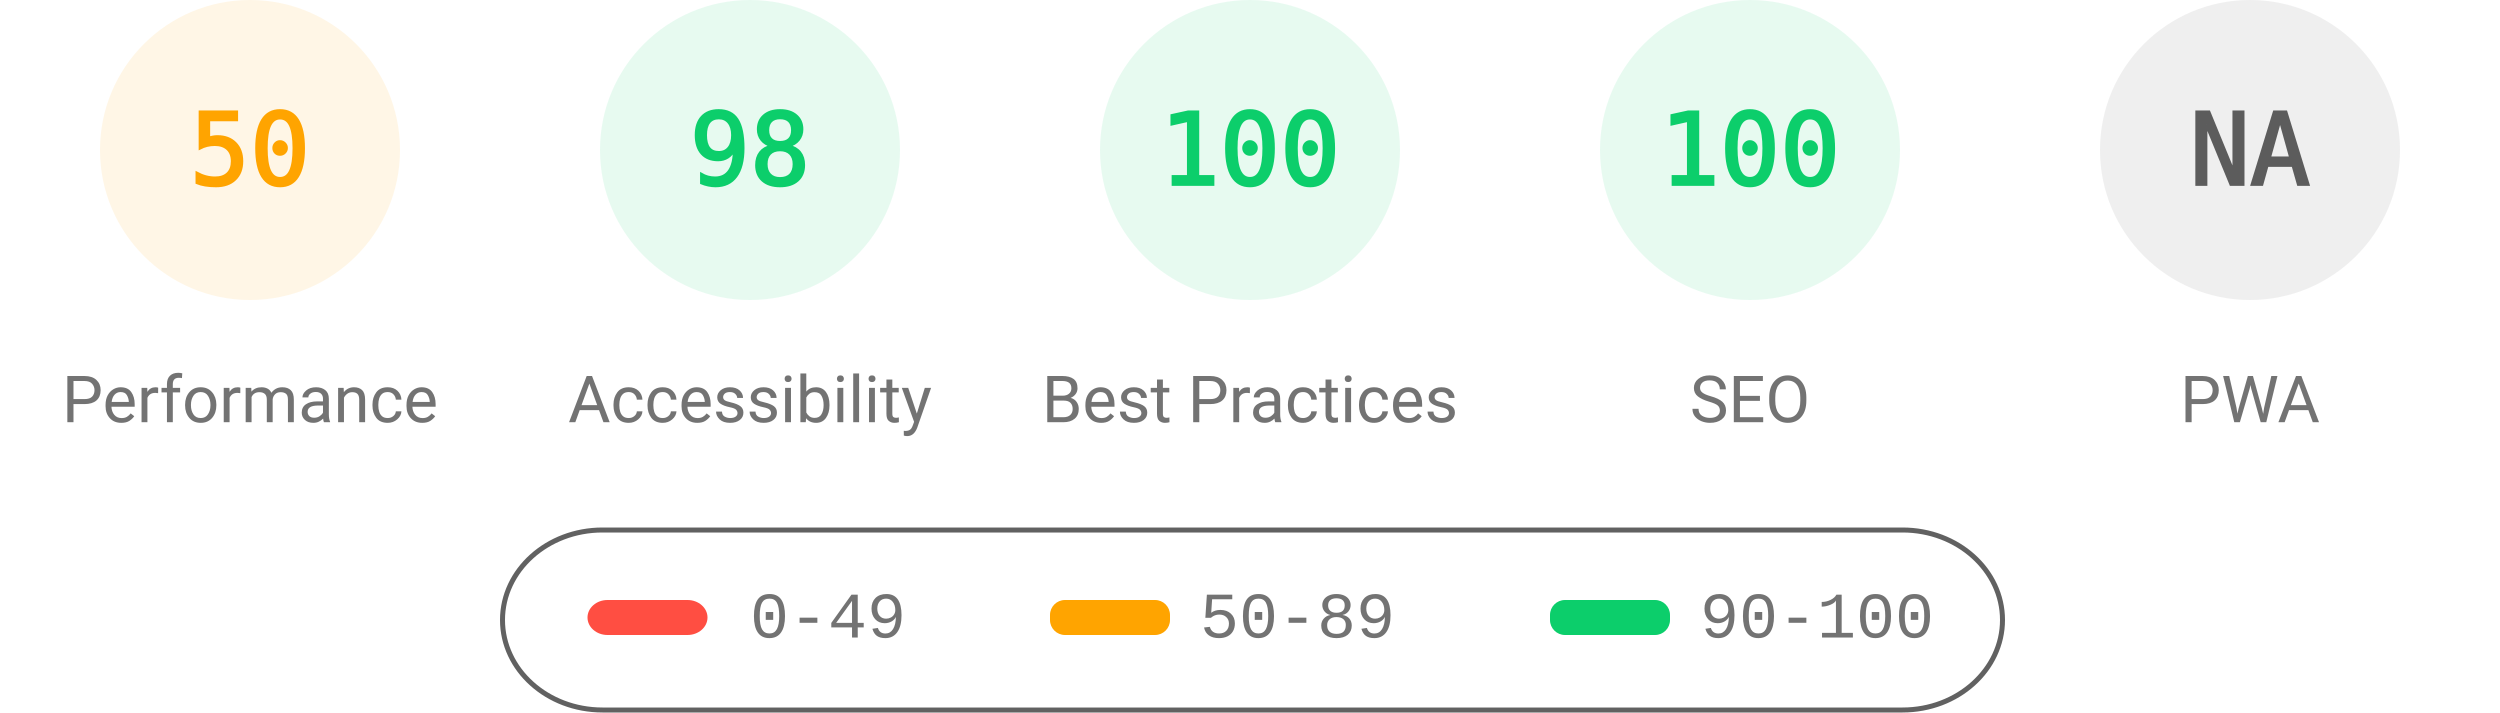
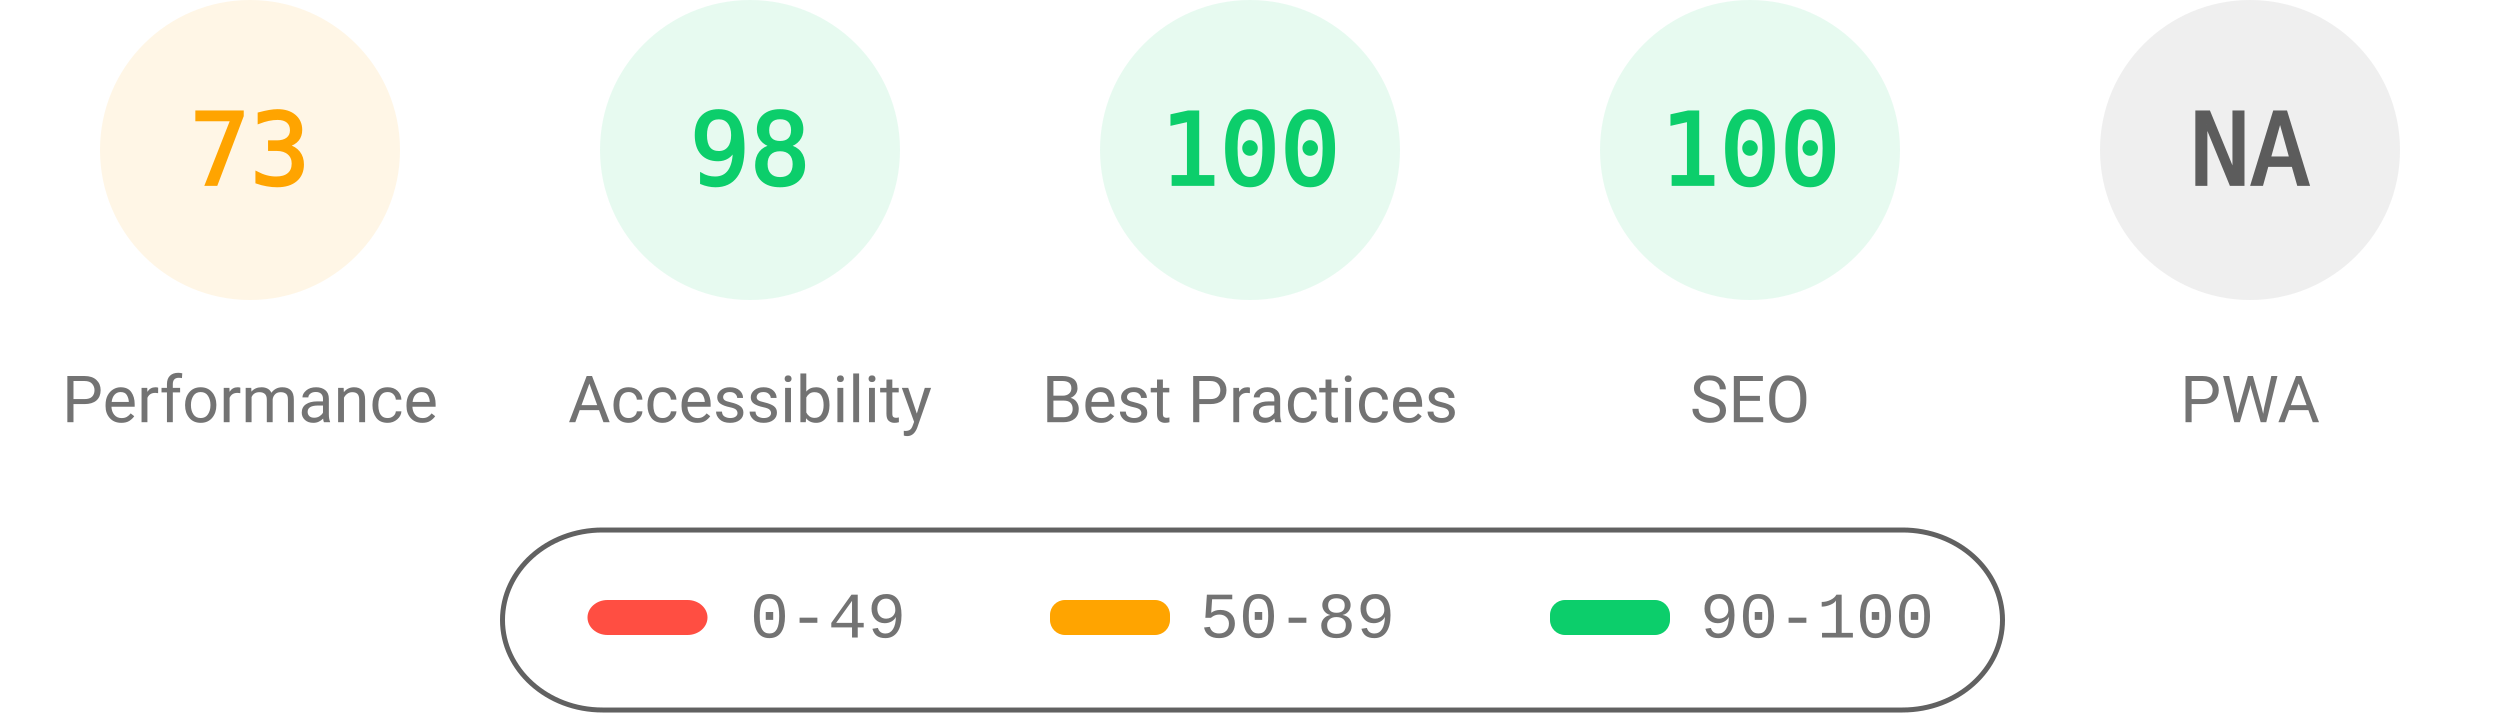
<svg xmlns="http://www.w3.org/2000/svg" fill="none" width="1000" height="285">
  <style>.gauge-base{opacity:.1}.gauge-arc{fill:none;animation-delay:250ms;stroke-linecap:round;transform:rotate(-90deg);transform-origin:100px 60px;animation:load-gauge 1s ease forwards}.guage-text{font-size:40px;font-family:monospace;text-align:center}.guage-red{color:#ff4e42;fill:#ff4e42;stroke:#ff4e42}.guage-orange{color:#ffa400;fill:#ffa400;stroke:#ffa400}.guage-green{color:#0cce6b;fill:#0cce6b;stroke:#0cce6b}.guage-undefined{color:#5c5c5c;fill:#5c5c5c;stroke:#5c5c5c}.guage-title{color:#737373;fill:#737373;stroke:none;font-size:26px;line-height:26px;font-family:Roboto,Halvetica,Arial,sans-serif}@keyframes load-gauge{from{stroke-dasharray:0 352.858}}</style>
  <svg class="guage-div guage-perf guage-orange" viewBox="0 0 200 200" width="200" height="200">
    <circle class="gauge-base" r="56" cx="100" cy="60" stroke-width="8" />
-     <circle class="gauge-arc guage-arc-1" r="56" cx="100" cy="60" stroke-width="8" style="stroke-dasharray:175.929,351.858" />
-     <text class="guage-text" x="100" y="60" alignment-baseline="central" dominant-baseline="central" text-anchor="middle">50</text>
+     <circle class="gauge-arc guage-arc-1" r="56" cx="100" cy="60" stroke-width="8" style="stroke-dasharray:256.856,351.858" />
+     <text class="guage-text" x="100" y="60" alignment-baseline="central" dominant-baseline="central" text-anchor="middle">73</text>
    <text class="guage-title" x="100" y="160" alignment-baseline="central" dominant-baseline="central" text-anchor="middle">Performance</text>
  </svg>
  <svg class="guage-div guage-acc guage-green" viewBox="0 0 200 200" width="200" height="200" x="200">
    <circle class="gauge-base" r="56" cx="100" cy="60" stroke-width="8" />
    <circle class="gauge-arc guage-arc-2" r="56" cx="100" cy="60" stroke-width="8" style="stroke-dasharray:344.821,351.858" />
    <text class="guage-text" x="100" y="60" alignment-baseline="central" dominant-baseline="central" text-anchor="middle">98</text>
    <text class="guage-title" x="100" y="160" alignment-baseline="central" dominant-baseline="central" text-anchor="middle">Accessibility</text>
  </svg>
  <svg class="guage-div guage-best guage-green" viewBox="0 0 200 200" width="200" height="200" x="400">
    <circle class="gauge-base" r="56" cx="100" cy="60" stroke-width="8" />
    <circle class="gauge-arc guage-arc-3" r="56" cx="100" cy="60" stroke-width="8" style="stroke-dasharray:351.858,351.858" />
    <text class="guage-text" x="100" y="60" alignment-baseline="central" dominant-baseline="central" text-anchor="middle">100</text>
    <text class="guage-title" x="100" y="160" alignment-baseline="central" dominant-baseline="central" text-anchor="middle">Best Practices</text>
  </svg>
  <svg class="guage-div guage-seo guage-green" viewBox="0 0 200 200" width="200" height="200" x="600">
    <circle class="gauge-base" r="56" cx="100" cy="60" stroke-width="8" />
    <circle class="gauge-arc guage-arc-4" r="56" cx="100" cy="60" stroke-width="8" style="stroke-dasharray:351.858,351.858" />
    <text class="guage-text" x="100" y="60" alignment-baseline="central" dominant-baseline="central" text-anchor="middle">100</text>
    <text class="guage-title" x="100" y="160" alignment-baseline="central" dominant-baseline="central" text-anchor="middle">SEO</text>
  </svg>
  <svg class="guage-div guage-pwa guage-undefined" viewBox="0 0 200 200" width="200" height="200" x="800">
    <circle class="gauge-base" r="56" cx="100" cy="60" stroke-width="8" />
    <circle class="gauge-arc guage-arc-4" r="56" cx="100" cy="60" stroke-width="8" style="stroke-dasharray:351.858,351.858" />
    <text class="guage-text" x="100" y="60" alignment-baseline="central" dominant-baseline="central" text-anchor="middle">NA</text>
    <text class="guage-title" x="100" y="160" alignment-baseline="central" dominant-baseline="central" text-anchor="middle">PWA</text>
  </svg>
  <svg width="604" height="76" x="200" y="210">
    <path fill="none" id="canvas_background" d="M-1-1h604v80H-1z" />
    <rect fill-opacity="0" stroke="#616161" stroke-width="2" rx="40" id="svg_2" height="72" width="600" y="2" x="1" fill="#000" />
    <rect stroke="#000" rx="8" id="svg_3" height="14" width="48" y="30" x="35" stroke-opacity="null" stroke-width="0" fill="#ff4e42" />
    <rect stroke="#000" rx="6" id="svg_4" height="14" width="48" y="30" x="220" stroke-opacity="null" stroke-width="0" fill="#ffa400" />
    <rect stroke="#000" rx="6" id="svg_5" height="14" width="48" y="30" x="420" stroke-opacity="null" stroke-width="0" fill="#0cce6b" />
    <text xml:space="preserve" text-anchor="start" font-family="'Courier New', Courier, monospace" font-size="26" id="svg_6" y="45" x="100" stroke-opacity="null" stroke-width="0" stroke="#000" fill="#737373">0-49</text>
    <text xml:space="preserve" text-anchor="start" font-family="'Courier New', Courier, monospace" font-size="26" id="svg_7" y="45" x="280" stroke-opacity="null" stroke-width="0" stroke="#000" fill="#737373">50-89</text>
    <text xml:space="preserve" text-anchor="start" font-family="'Courier New', Courier, monospace" font-size="26" id="svg_8" y="45" x="480" stroke-opacity="null" stroke-width="0" stroke="#000" fill="#737373">90-100</text>
  </svg>
</svg>
